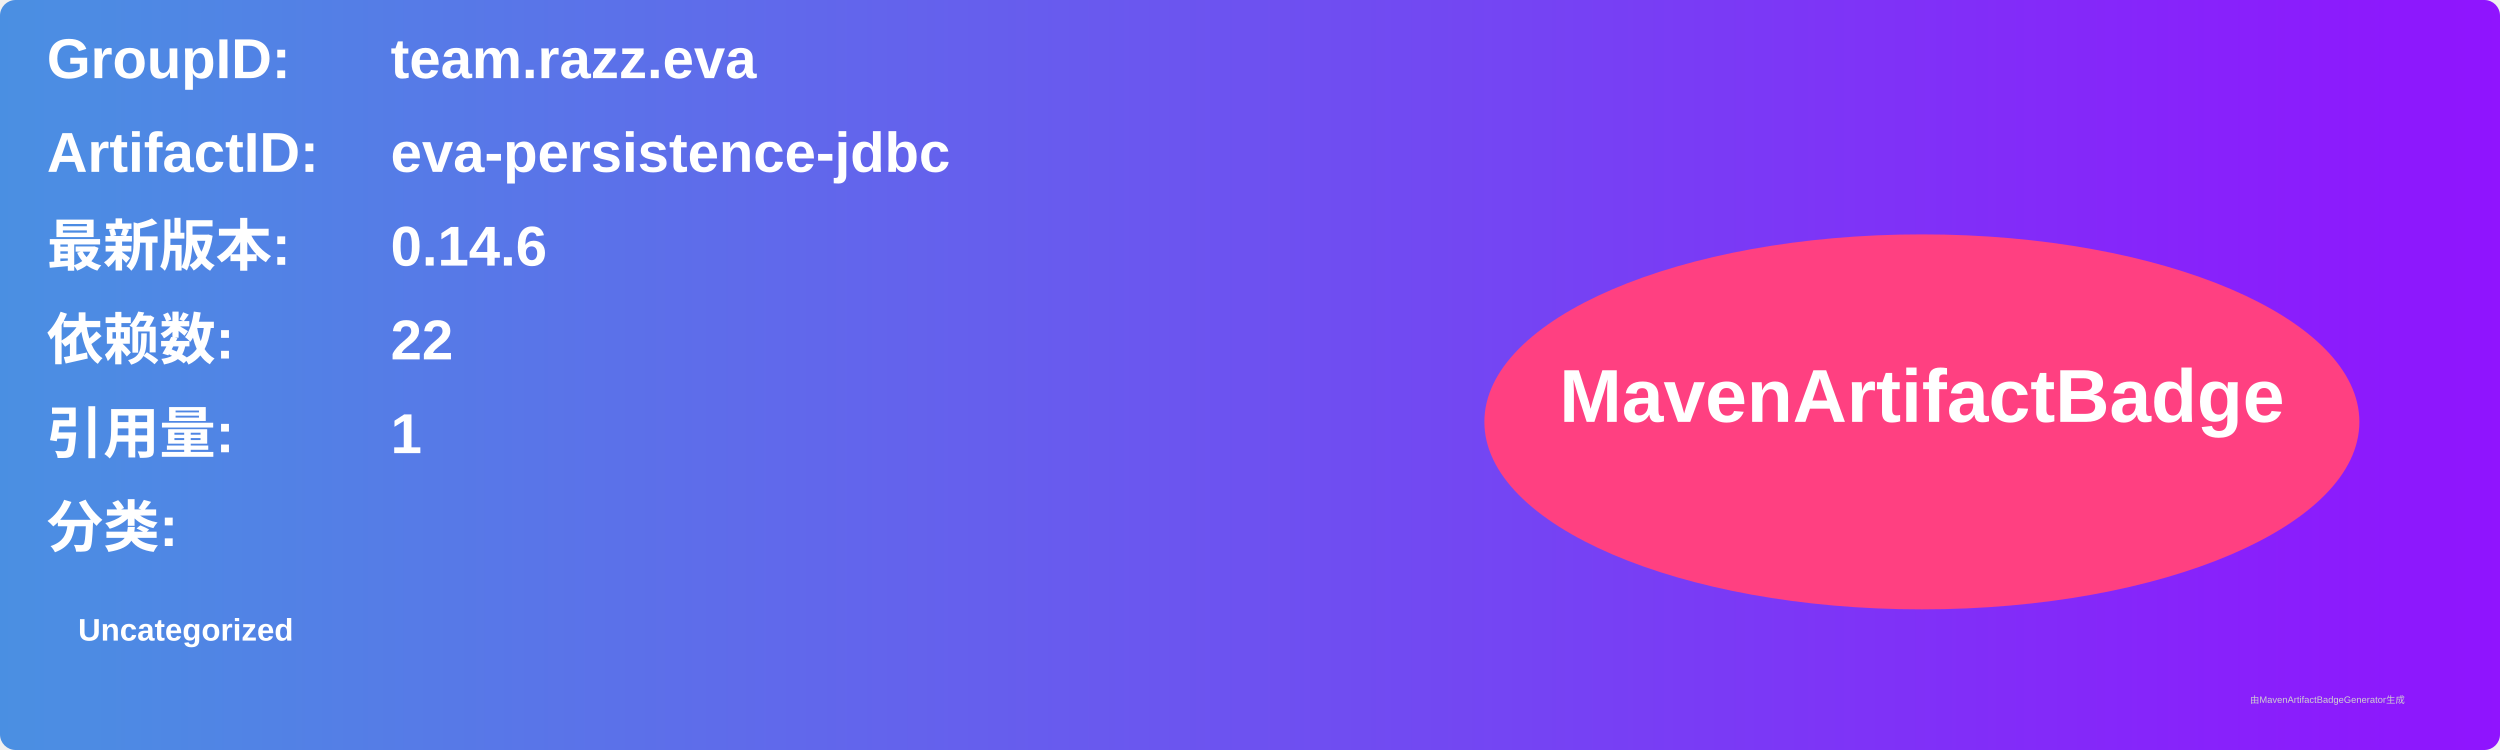
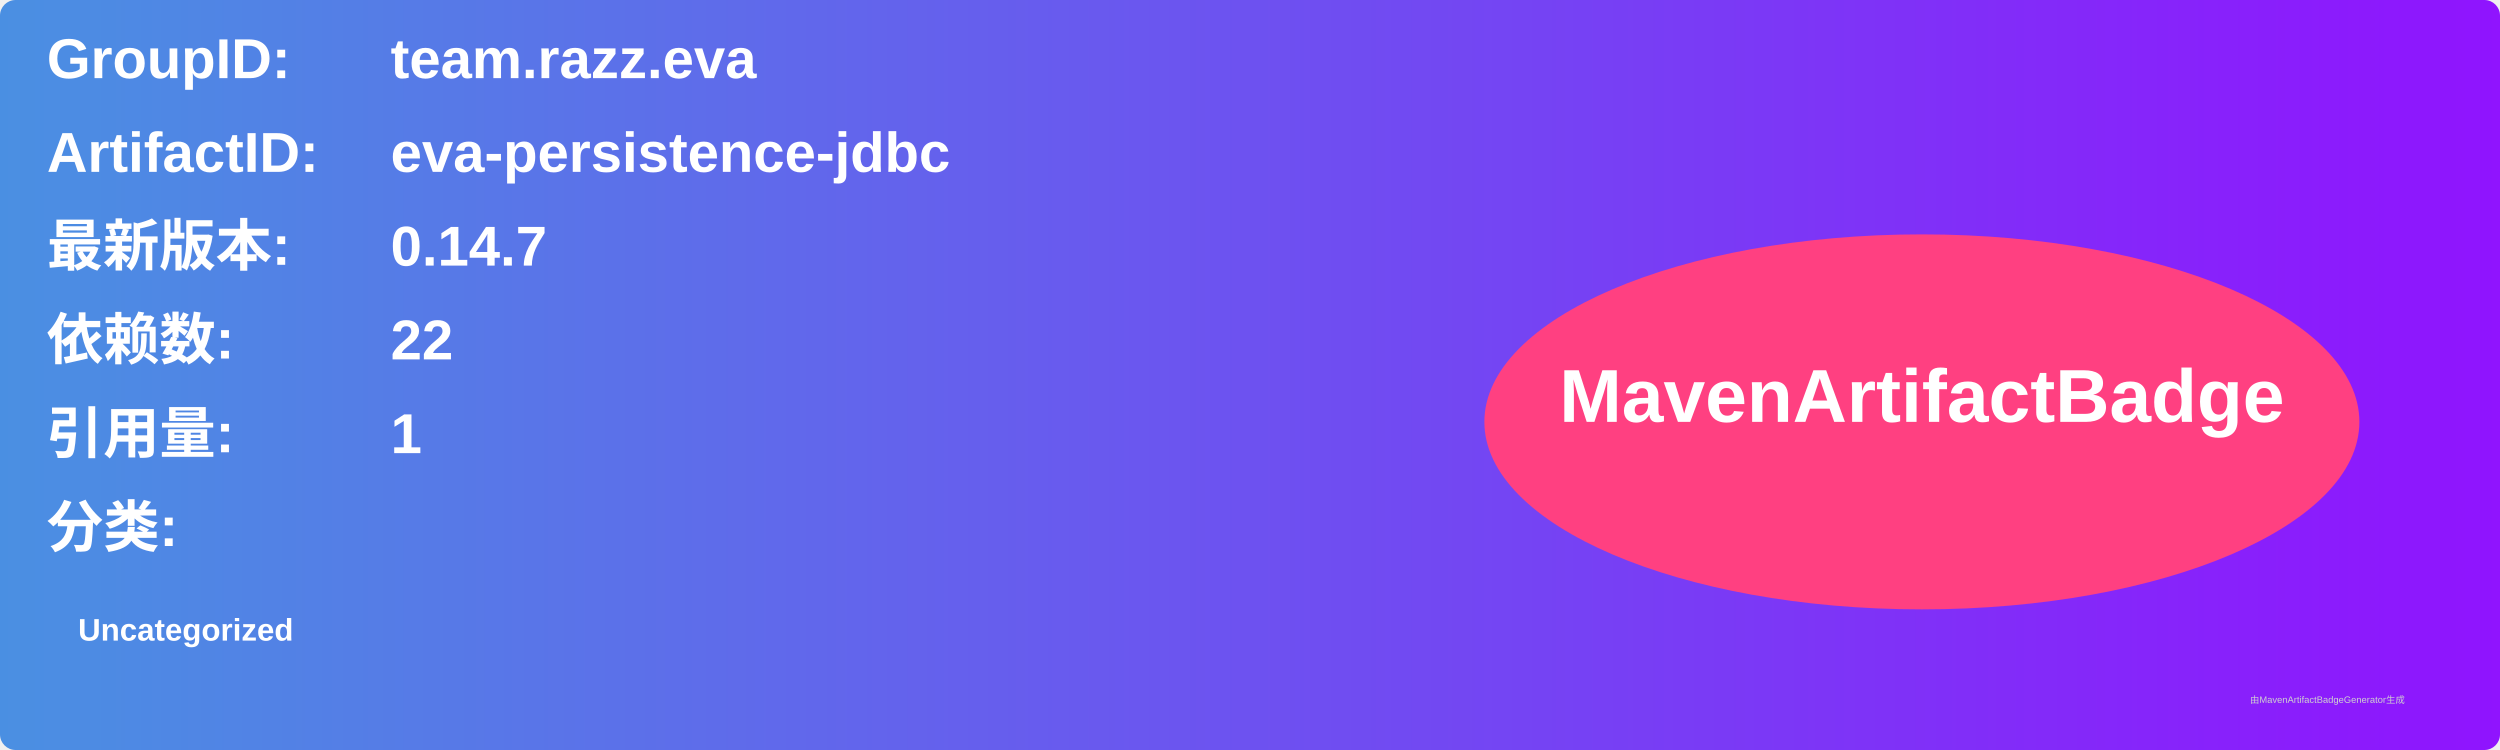
<svg xmlns="http://www.w3.org/2000/svg" width="800" height="240" viewBox="0 0 800 240">
  <linearGradient id="grad" x1="0%" y1="0%" x2="100%" y2="0%">
    <stop offset="0%" stop-color="#4a90e2" />
    <stop offset="100%" stop-color="#9013fe" />
  </linearGradient>
  <rect width="100%" height="100%" rx="5" ry="5" fill="url(#grad)" />
  <g transform="translate(15, 15)">
    <text x="0" y="10" font-family="Arial" font-size="18" fill="white" font-weight="bold" width="260">GroupID:</text>
    <text x="110" y="10" font-family="Arial" font-size="18" fill="white" font-weight="bold" width="460">team.razz.eva</text>
    <text x="0" y="40" font-family="Arial" font-size="18" fill="white" font-weight="bold" width="260">ArtifactID:</text>
    <text x="110" y="40" font-family="Arial" font-size="18" fill="white" font-weight="bold" width="460">eva-persistence-jdbc</text>
    <text x="0" y="70" font-family="Arial" font-size="18" fill="white" font-weight="bold">最新版本:</text>
    <text x="110" y="70" font-family="Arial" font-size="18" fill="white" font-weight="bold">
-       <tspan font-weight="bold">0.14.6</tspan>
+       <tspan font-weight="bold">0.14.7</tspan>
    </text>
    <text x="0" y="100" font-family="Arial" font-size="18" fill="white" font-weight="bold">依赖数: </text>
    <text x="110" y="100" font-family="Arial" font-size="18" fill="white">
      <tspan font-weight="bold">22</tspan>
    </text>
    <text x="0" y="130" font-family="Arial" font-size="18" fill="white" font-weight="bold">引用量: </text>
    <text x="110" y="130" font-family="Arial" font-size="18" fill="white">
      <tspan font-weight="bold">1</tspan>
    </text>
    <text x="0" y="160" font-family="Arial" font-size="18" fill="white" font-weight="bold">分类:</text>
    <text x="10" y="190" font-family="Arial" font-size="10" fill="white">
      <tspan font-weight="bold">Uncategorized</tspan>
    </text>
    <ellipse cx="600" cy="120" rx="140" ry="60" fill="#ff4081" />
    <text x="600" y="120" text-anchor="middle" font-family="Arial" font-size="24" fill="white" font-weight="bold">MavenArtifactBadge</text>
  </g>
  <text x="720" y="225" font-family="Arial" font-size="3" fill="#d0d0d0">由MavenArtifactBadgeGenerator生成</text>
</svg>
